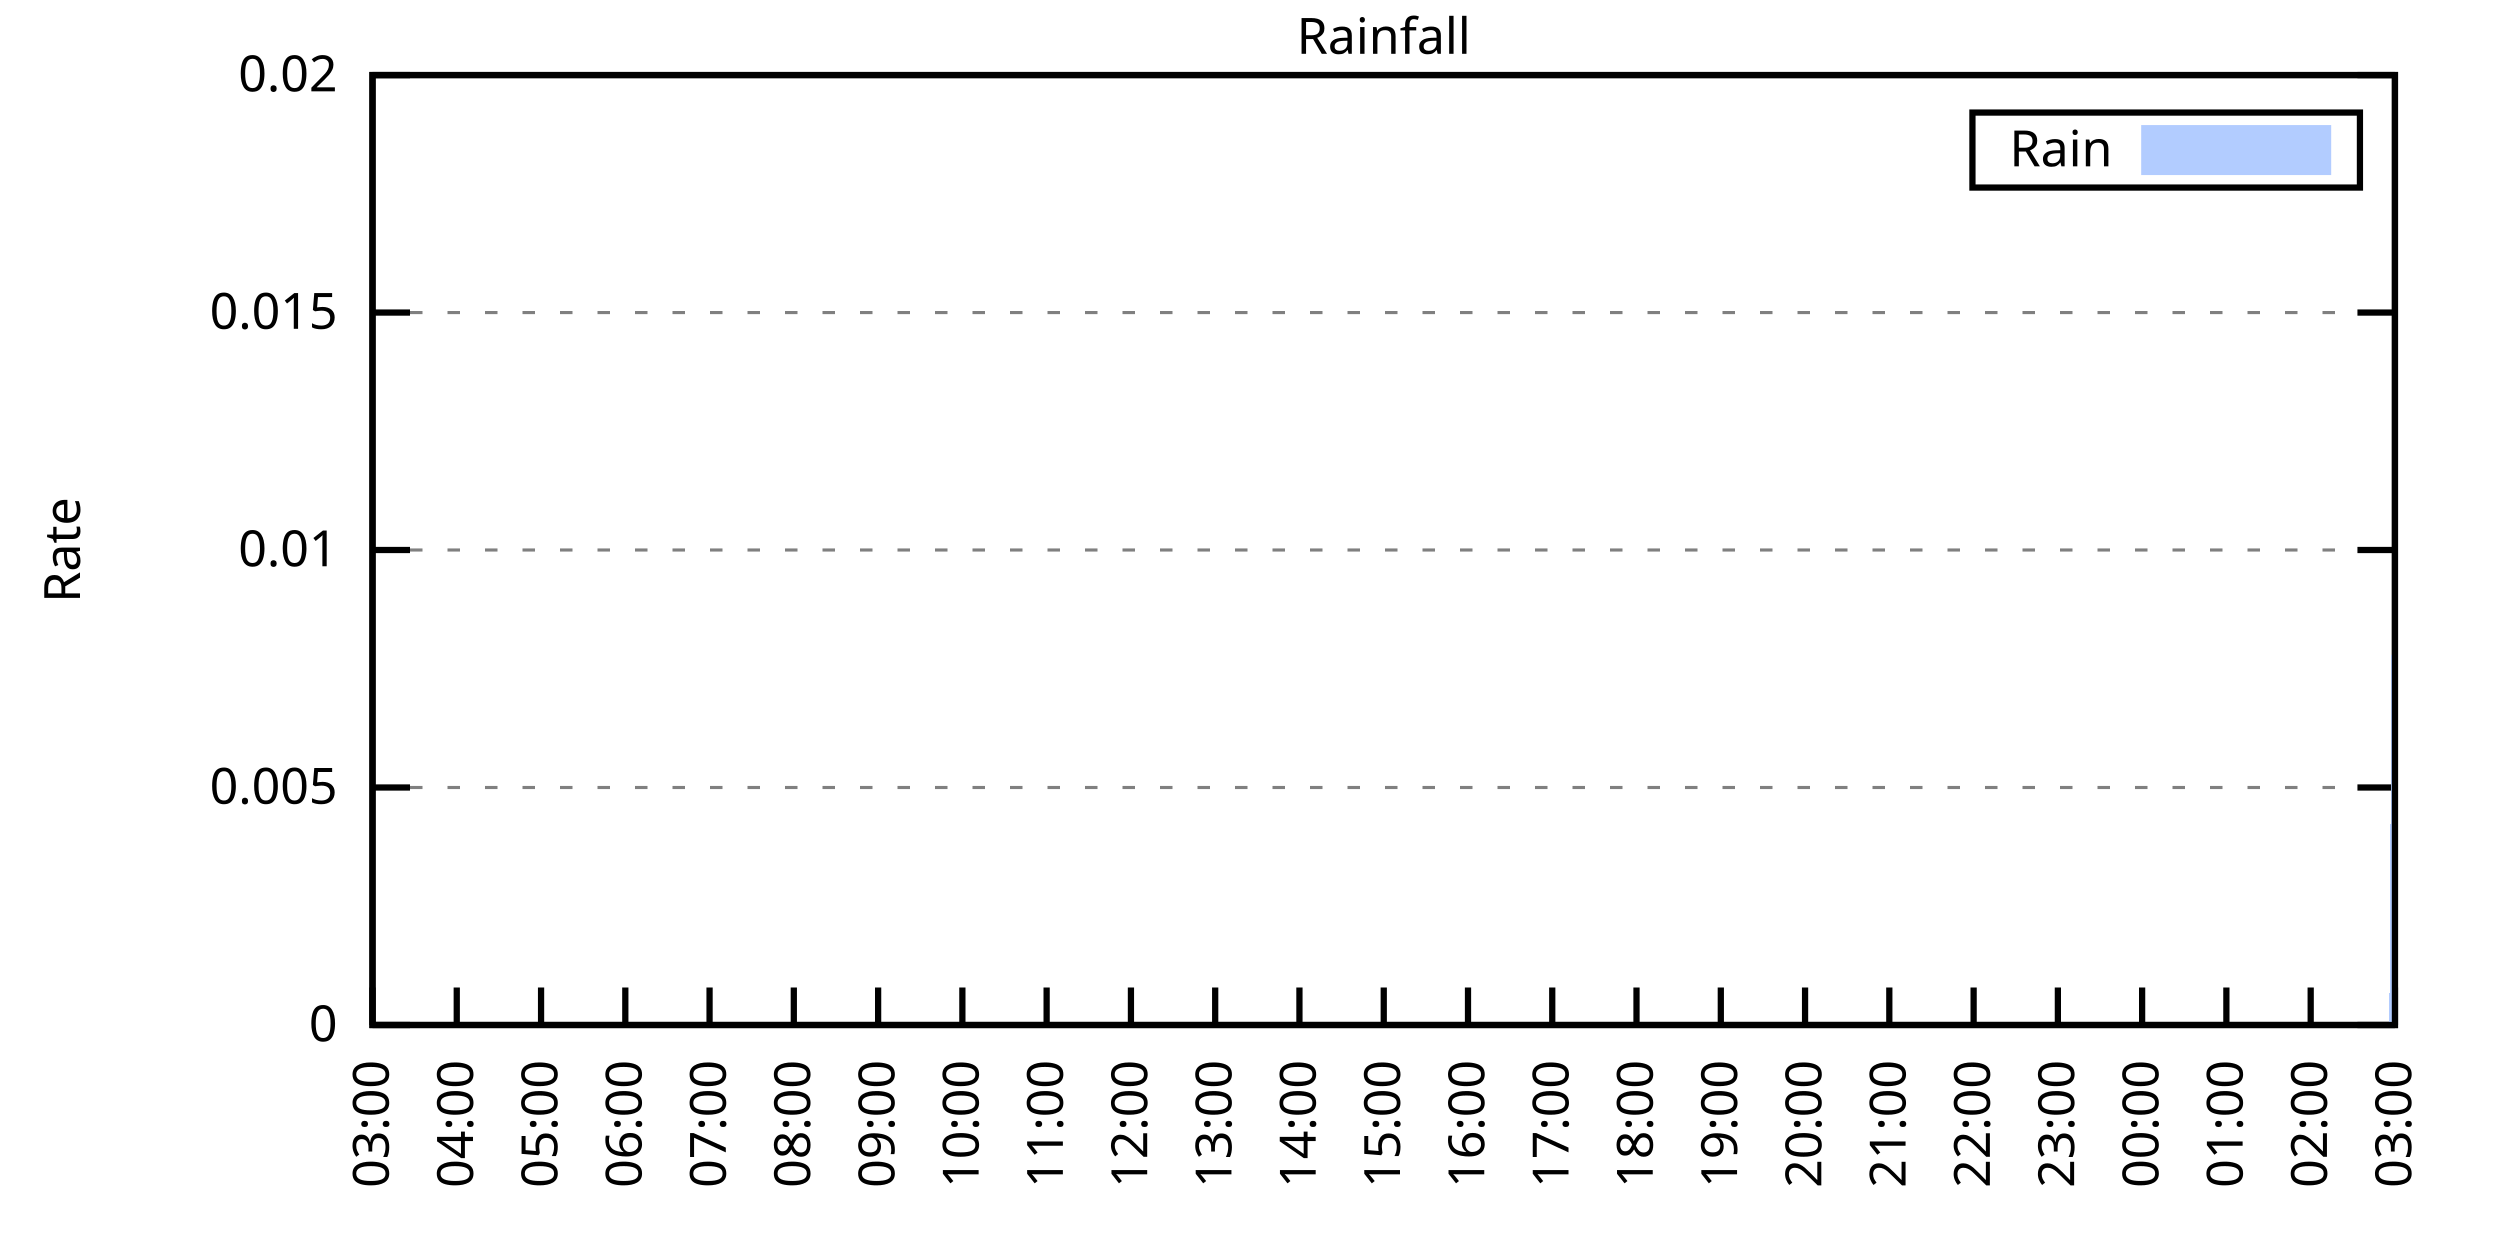
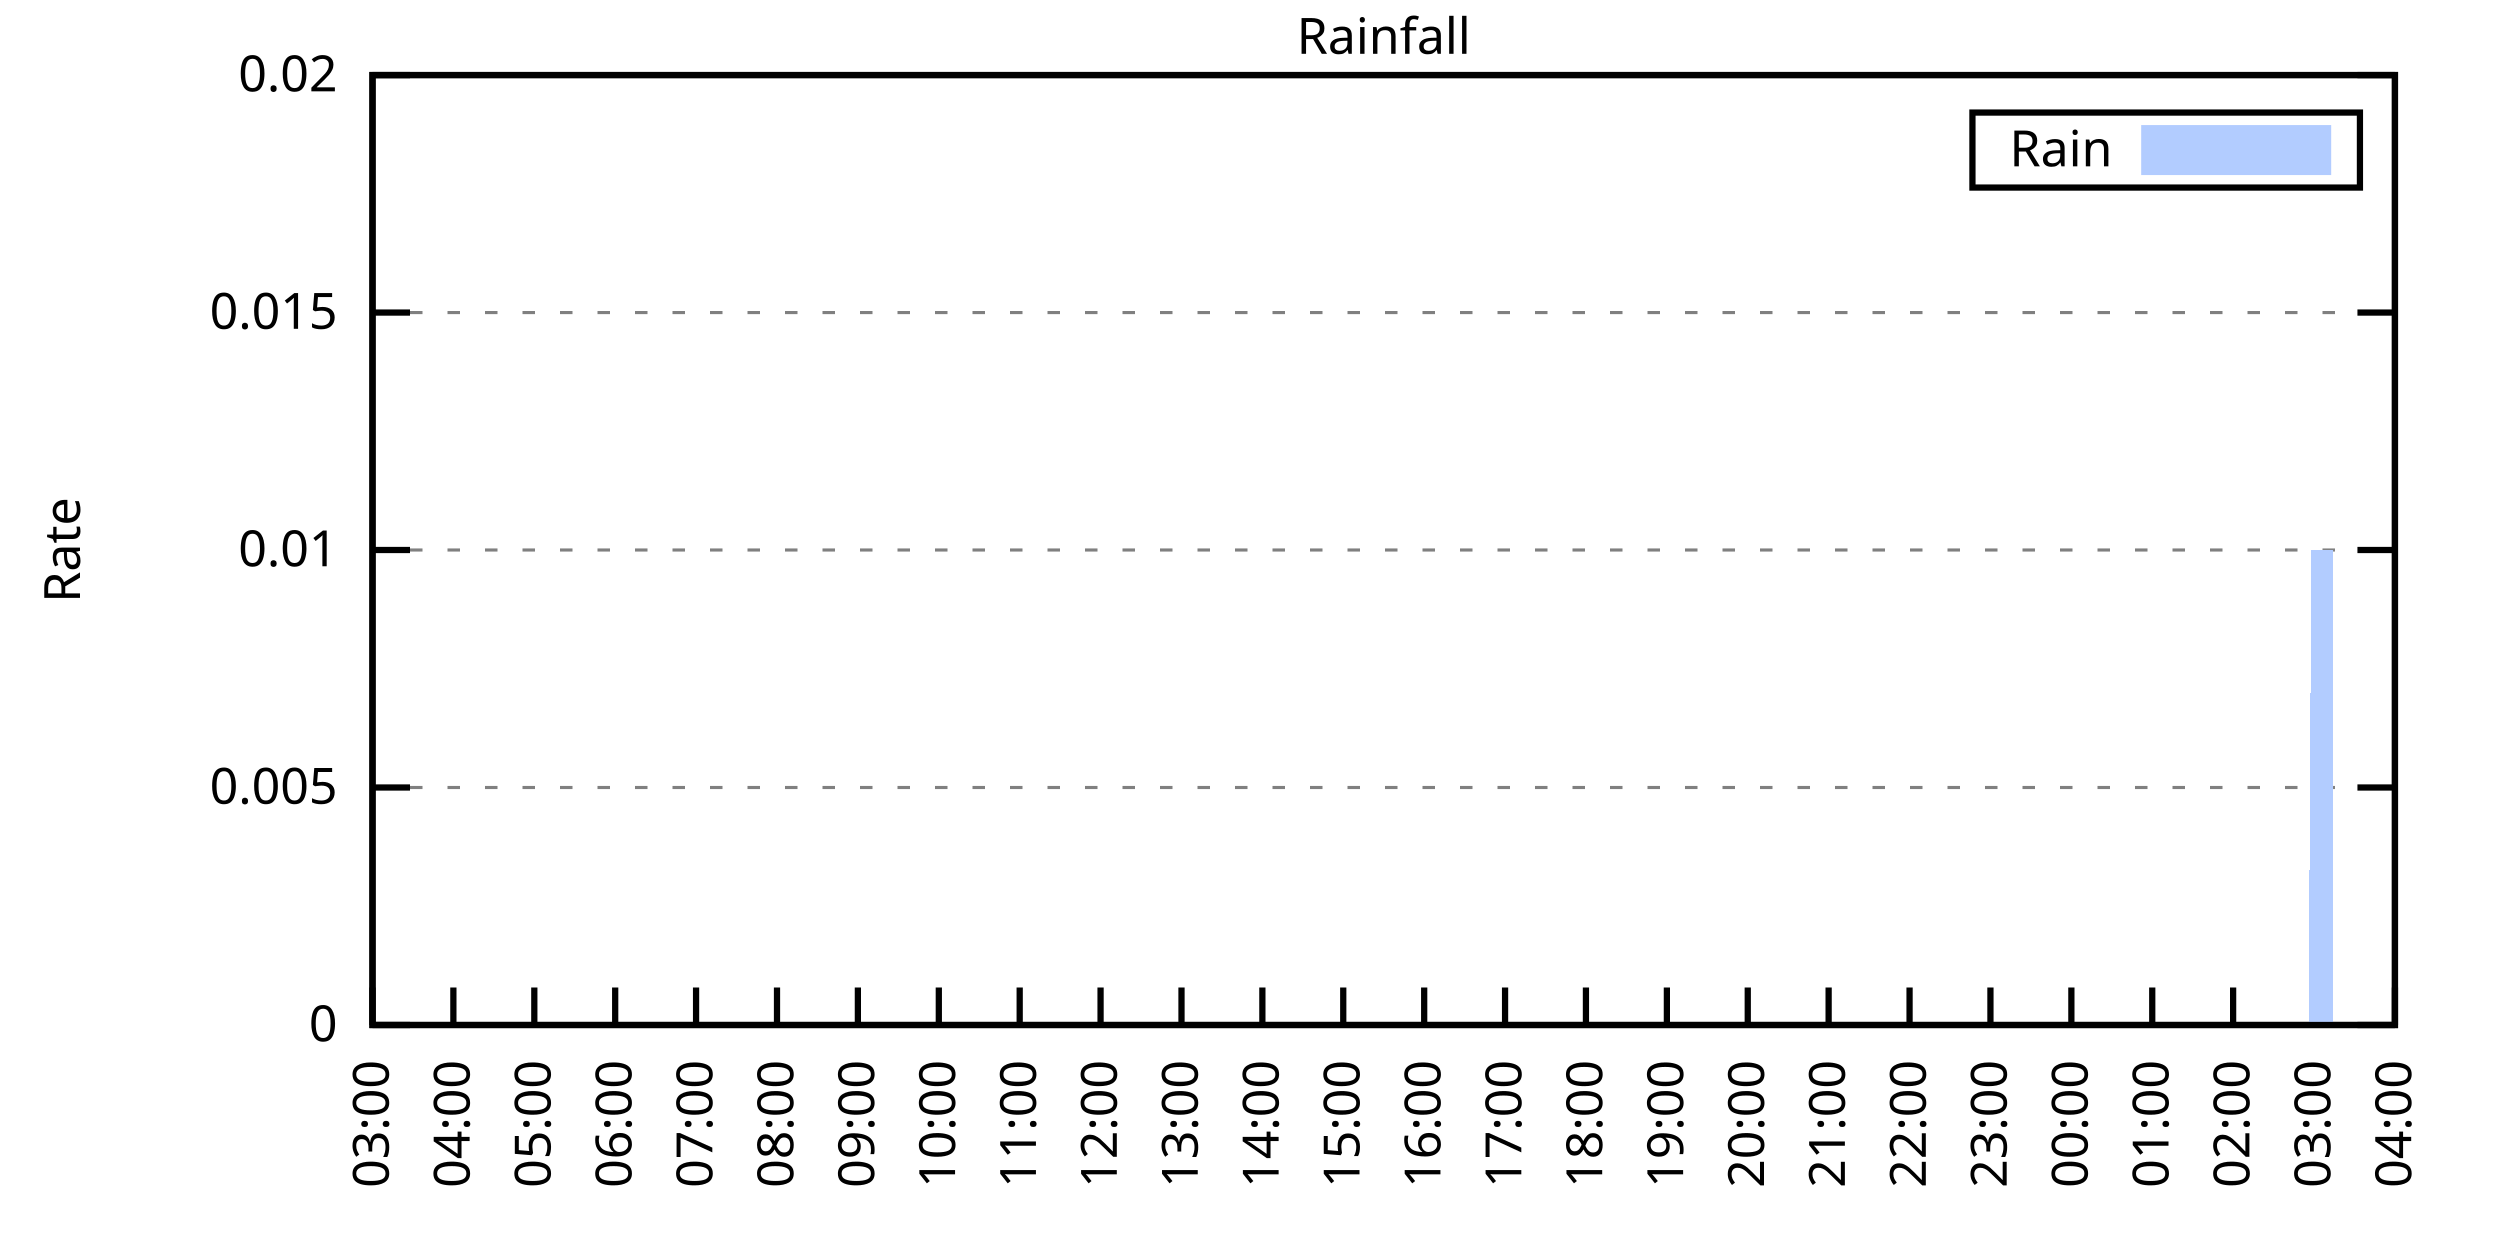
<svg xmlns="http://www.w3.org/2000/svg" xmlns:xlink="http://www.w3.org/1999/xlink" width="400" height="200" viewBox="0 0 400 200">
  <g id="gnuplot_canvas">
    <rect x="0" y="0" width="400" height="200" fill="none" />
    <defs>
      <circle id="gpDot" r="0.5" stroke-width="0.5" stroke="currentColor" />
      <path id="gpPt0" stroke-width="0.333" stroke="currentColor" d="M-1,0 h2 M0,-1 v2" />
      <path id="gpPt1" stroke-width="0.333" stroke="currentColor" d="M-1,-1 L1,1 M1,-1 L-1,1" />
      <path id="gpPt2" stroke-width="0.333" stroke="currentColor" d="M-1,0 L1,0 M0,-1 L0,1 M-1,-1 L1,1 M-1,1 L1,-1" />
      <rect id="gpPt3" stroke-width="0.333" stroke="currentColor" x="-1" y="-1" width="2" height="2" />
      <rect id="gpPt4" stroke-width="0.333" stroke="currentColor" fill="currentColor" x="-1" y="-1" width="2" height="2" />
      <circle id="gpPt5" stroke-width="0.333" stroke="currentColor" cx="0" cy="0" r="1" />
      <use xlink:href="#gpPt5" id="gpPt6" fill="currentColor" stroke="none" />
      <path id="gpPt7" stroke-width="0.333" stroke="currentColor" d="M0,-1.33 L-1.33,0.67 L1.33,0.67 z" />
      <use xlink:href="#gpPt7" id="gpPt8" fill="currentColor" stroke="none" />
      <use xlink:href="#gpPt7" id="gpPt9" stroke="currentColor" transform="rotate(180)" />
      <use xlink:href="#gpPt9" id="gpPt10" fill="currentColor" stroke="none" />
      <use xlink:href="#gpPt3" id="gpPt11" stroke="currentColor" transform="rotate(45)" />
      <use xlink:href="#gpPt11" id="gpPt12" fill="currentColor" stroke="none" />
      <path id="gpPt13" stroke-width="0.333" stroke="currentColor" d="M0,1.330 L1.265,0.411 L0.782,-1.067 L-0.782,-1.076 L-1.265,0.411 z" />
      <use xlink:href="#gpPt13" id="gpPt14" fill="currentColor" stroke="none" />
      <filter id="textbox" filterUnits="objectBoundingBox" x="0" y="0" height="1" width="1">
        <feFlood flood-color="white" flood-opacity="1" result="bgnd" />
        <feComposite in="SourceGraphic" in2="bgnd" operator="atop" />
      </filter>
      <filter id="greybox" filterUnits="objectBoundingBox" x="0" y="0" height="1" width="1">
        <feFlood flood-color="lightgrey" flood-opacity="1" result="grey" />
        <feComposite in="SourceGraphic" in2="grey" operator="atop" />
      </filter>
    </defs>
    <g fill="none" color="white" stroke="currentColor" stroke-width="1.00" stroke-linecap="butt" stroke-linejoin="miter">
</g>
    <g fill="none" color="black" stroke="currentColor" stroke-width="1.00" stroke-linecap="butt" stroke-linejoin="miter">
      <g stroke="none" shape-rendering="crispEdges">
        <polygon fill="rgb(255, 255, 255)" points="59.60,164.00 383.18,164.00 383.18,12.02 59.60,12.02 " />
      </g>
    </g>
    <g fill="none" color="black" stroke="currentColor" stroke-width="1.00" stroke-linecap="butt" stroke-linejoin="miter">
</g>
    <g fill="none" color="black" stroke="black" stroke-width="0.50" stroke-linecap="butt" stroke-linejoin="miter">
</g>
    <g fill="none" color="gray" stroke="currentColor" stroke-width="0.50" stroke-linecap="butt" stroke-linejoin="miter">
      <path stroke="gray" stroke-dasharray="2,4" class="gridline" d="M59.60,164.00 L383.19,164.00  " />
    </g>
    <g fill="none" color="gray" stroke="gray" stroke-width="1.00" stroke-linecap="butt" stroke-linejoin="miter">
</g>
    <g fill="none" color="black" stroke="currentColor" stroke-width="1.00" stroke-linecap="butt" stroke-linejoin="miter">
      <path stroke="black" d="M59.60,164.00 L65.60,164.00 M383.19,164.00 L377.19,164.00  " />
      <g transform="translate(54.00,166.60)" stroke="none" fill="black" font-family="Sans" font-size="8.00" text-anchor="end">
        <text>
          <tspan font-family="Sans"> 0</tspan>
        </text>
      </g>
    </g>
    <g fill="none" color="black" stroke="currentColor" stroke-width="1.00" stroke-linecap="butt" stroke-linejoin="miter">
</g>
    <g fill="none" color="black" stroke="black" stroke-width="0.50" stroke-linecap="butt" stroke-linejoin="miter">
</g>
    <g fill="none" color="gray" stroke="currentColor" stroke-width="0.50" stroke-linecap="butt" stroke-linejoin="miter">
      <path stroke="gray" stroke-dasharray="2,4" class="gridline" d="M59.60,126.00 L383.19,126.00  " />
    </g>
    <g fill="none" color="gray" stroke="gray" stroke-width="1.00" stroke-linecap="butt" stroke-linejoin="miter">
</g>
    <g fill="none" color="black" stroke="currentColor" stroke-width="1.00" stroke-linecap="butt" stroke-linejoin="miter">
      <path stroke="black" d="M59.60,126.00 L65.60,126.00 M383.19,126.00 L377.19,126.00  " />
      <g transform="translate(54.00,128.60)" stroke="none" fill="black" font-family="Sans" font-size="8.00" text-anchor="end">
        <text>
          <tspan font-family="Sans"> 0.005</tspan>
        </text>
      </g>
    </g>
    <g fill="none" color="black" stroke="currentColor" stroke-width="1.00" stroke-linecap="butt" stroke-linejoin="miter">
</g>
    <g fill="none" color="black" stroke="black" stroke-width="0.50" stroke-linecap="butt" stroke-linejoin="miter">
</g>
    <g fill="none" color="gray" stroke="currentColor" stroke-width="0.50" stroke-linecap="butt" stroke-linejoin="miter">
      <path stroke="gray" stroke-dasharray="2,4" class="gridline" d="M59.60,88.00 L383.19,88.00  " />
    </g>
    <g fill="none" color="gray" stroke="gray" stroke-width="1.00" stroke-linecap="butt" stroke-linejoin="miter">
</g>
    <g fill="none" color="black" stroke="currentColor" stroke-width="1.00" stroke-linecap="butt" stroke-linejoin="miter">
      <path stroke="black" d="M59.60,88.00 L65.60,88.00 M383.19,88.00 L377.19,88.00  " />
      <g transform="translate(54.00,90.60)" stroke="none" fill="black" font-family="Sans" font-size="8.00" text-anchor="end">
        <text>
          <tspan font-family="Sans"> 0.01</tspan>
        </text>
      </g>
    </g>
    <g fill="none" color="black" stroke="currentColor" stroke-width="1.00" stroke-linecap="butt" stroke-linejoin="miter">
</g>
    <g fill="none" color="black" stroke="black" stroke-width="0.50" stroke-linecap="butt" stroke-linejoin="miter">
</g>
    <g fill="none" color="gray" stroke="currentColor" stroke-width="0.50" stroke-linecap="butt" stroke-linejoin="miter">
      <path stroke="gray" stroke-dasharray="2,4" class="gridline" d="M59.60,50.01 L383.19,50.01  " />
    </g>
    <g fill="none" color="gray" stroke="gray" stroke-width="1.00" stroke-linecap="butt" stroke-linejoin="miter">
</g>
    <g fill="none" color="black" stroke="currentColor" stroke-width="1.00" stroke-linecap="butt" stroke-linejoin="miter">
      <path stroke="black" d="M59.60,50.01 L65.60,50.01 M383.19,50.01 L377.19,50.01  " />
      <g transform="translate(54.00,52.61)" stroke="none" fill="black" font-family="Sans" font-size="8.00" text-anchor="end">
        <text>
          <tspan font-family="Sans"> 0.015</tspan>
        </text>
      </g>
    </g>
    <g fill="none" color="black" stroke="currentColor" stroke-width="1.00" stroke-linecap="butt" stroke-linejoin="miter">
</g>
    <g fill="none" color="black" stroke="black" stroke-width="0.50" stroke-linecap="butt" stroke-linejoin="miter">
</g>
    <g fill="none" color="gray" stroke="currentColor" stroke-width="0.50" stroke-linecap="butt" stroke-linejoin="miter">
      <path stroke="gray" stroke-dasharray="2,4" class="gridline" d="M59.60,12.01 L383.19,12.01  " />
    </g>
    <g fill="none" color="gray" stroke="gray" stroke-width="1.00" stroke-linecap="butt" stroke-linejoin="miter">
</g>
    <g fill="none" color="black" stroke="currentColor" stroke-width="1.00" stroke-linecap="butt" stroke-linejoin="miter">
      <path stroke="black" d="M59.60,12.01 L65.60,12.01 M383.19,12.01 L377.19,12.01  " />
      <g transform="translate(54.00,14.61)" stroke="none" fill="black" font-family="Sans" font-size="8.00" text-anchor="end">
        <text>
          <tspan font-family="Sans"> 0.02</tspan>
        </text>
      </g>
    </g>
    <g fill="none" color="black" stroke="currentColor" stroke-width="1.00" stroke-linecap="butt" stroke-linejoin="miter">
      <path stroke="black" d="M59.60,164.00 L59.60,158.00  " />
      <g transform="translate(62.20,169.60) rotate(270.00)" stroke="none" fill="black" font-family="Sans" font-size="8.00" text-anchor="end">
        <text>
          <tspan font-family="Sans">03:00</tspan>
        </text>
      </g>
    </g>
    <g fill="none" color="black" stroke="currentColor" stroke-width="1.00" stroke-linecap="butt" stroke-linejoin="miter">
-       <path stroke="black" d="M73.08,164.00 L73.08,158.00  " />
-       <g transform="translate(75.68,169.60) rotate(270.00)" stroke="none" fill="black" font-family="Sans" font-size="8.00" text-anchor="end">
+       <path stroke="black" d="M72.54,164.00 L72.54,158.00  " />
+       <g transform="translate(75.14,169.60) rotate(270.00)" stroke="none" fill="black" font-family="Sans" font-size="8.00" text-anchor="end">
        <text>
          <tspan font-family="Sans">04:00</tspan>
        </text>
      </g>
    </g>
    <g fill="none" color="black" stroke="currentColor" stroke-width="1.00" stroke-linecap="butt" stroke-linejoin="miter">
-       <path stroke="black" d="M86.57,164.00 L86.57,158.00  " />
-       <g transform="translate(89.17,169.60) rotate(270.00)" stroke="none" fill="black" font-family="Sans" font-size="8.00" text-anchor="end">
+       <path stroke="black" d="M85.49,164.00 L85.49,158.00  " />
+       <g transform="translate(88.09,169.60) rotate(270.00)" stroke="none" fill="black" font-family="Sans" font-size="8.00" text-anchor="end">
        <text>
          <tspan font-family="Sans">05:00</tspan>
        </text>
      </g>
    </g>
    <g fill="none" color="black" stroke="currentColor" stroke-width="1.00" stroke-linecap="butt" stroke-linejoin="miter">
-       <path stroke="black" d="M100.05,164.00 L100.05,158.00  " />
-       <g transform="translate(102.65,169.60) rotate(270.00)" stroke="none" fill="black" font-family="Sans" font-size="8.00" text-anchor="end">
+       <path stroke="black" d="M98.43,164.00 L98.43,158.00  " />
+       <g transform="translate(101.03,169.60) rotate(270.00)" stroke="none" fill="black" font-family="Sans" font-size="8.00" text-anchor="end">
        <text>
          <tspan font-family="Sans">06:00</tspan>
        </text>
      </g>
    </g>
    <g fill="none" color="black" stroke="currentColor" stroke-width="1.00" stroke-linecap="butt" stroke-linejoin="miter">
-       <path stroke="black" d="M113.53,164.00 L113.53,158.00  " />
-       <g transform="translate(116.13,169.60) rotate(270.00)" stroke="none" fill="black" font-family="Sans" font-size="8.00" text-anchor="end">
+       <path stroke="black" d="M111.37,164.00 L111.37,158.00  " />
+       <g transform="translate(113.97,169.60) rotate(270.00)" stroke="none" fill="black" font-family="Sans" font-size="8.00" text-anchor="end">
        <text>
          <tspan font-family="Sans">07:00</tspan>
        </text>
      </g>
    </g>
    <g fill="none" color="black" stroke="currentColor" stroke-width="1.00" stroke-linecap="butt" stroke-linejoin="miter">
-       <path stroke="black" d="M127.01,164.00 L127.01,158.00  " />
-       <g transform="translate(129.61,169.60) rotate(270.00)" stroke="none" fill="black" font-family="Sans" font-size="8.00" text-anchor="end">
+       <path stroke="black" d="M124.32,164.00 L124.32,158.00  " />
+       <g transform="translate(126.92,169.60) rotate(270.00)" stroke="none" fill="black" font-family="Sans" font-size="8.00" text-anchor="end">
        <text>
          <tspan font-family="Sans">08:00</tspan>
        </text>
      </g>
    </g>
    <g fill="none" color="black" stroke="currentColor" stroke-width="1.00" stroke-linecap="butt" stroke-linejoin="miter">
-       <path stroke="black" d="M140.50,164.00 L140.50,158.00  " />
-       <g transform="translate(143.10,169.60) rotate(270.00)" stroke="none" fill="black" font-family="Sans" font-size="8.00" text-anchor="end">
+       <path stroke="black" d="M137.26,164.00 L137.26,158.00  " />
+       <g transform="translate(139.86,169.60) rotate(270.00)" stroke="none" fill="black" font-family="Sans" font-size="8.00" text-anchor="end">
        <text>
          <tspan font-family="Sans">09:00</tspan>
        </text>
      </g>
    </g>
    <g fill="none" color="black" stroke="currentColor" stroke-width="1.00" stroke-linecap="butt" stroke-linejoin="miter">
-       <path stroke="black" d="M153.98,164.00 L153.98,158.00  " />
-       <g transform="translate(156.58,169.60) rotate(270.00)" stroke="none" fill="black" font-family="Sans" font-size="8.00" text-anchor="end">
+       <path stroke="black" d="M150.21,164.00 L150.21,158.00  " />
+       <g transform="translate(152.81,169.60) rotate(270.00)" stroke="none" fill="black" font-family="Sans" font-size="8.00" text-anchor="end">
        <text>
          <tspan font-family="Sans">10:00</tspan>
        </text>
      </g>
    </g>
    <g fill="none" color="black" stroke="currentColor" stroke-width="1.00" stroke-linecap="butt" stroke-linejoin="miter">
-       <path stroke="black" d="M167.46,164.00 L167.46,158.00  " />
-       <g transform="translate(170.06,169.60) rotate(270.00)" stroke="none" fill="black" font-family="Sans" font-size="8.00" text-anchor="end">
+       <path stroke="black" d="M163.15,164.00 L163.15,158.00  " />
+       <g transform="translate(165.75,169.60) rotate(270.00)" stroke="none" fill="black" font-family="Sans" font-size="8.00" text-anchor="end">
        <text>
          <tspan font-family="Sans">11:00</tspan>
        </text>
      </g>
    </g>
    <g fill="none" color="black" stroke="currentColor" stroke-width="1.00" stroke-linecap="butt" stroke-linejoin="miter">
-       <path stroke="black" d="M180.95,164.00 L180.95,158.00  " />
-       <g transform="translate(183.55,169.60) rotate(270.00)" stroke="none" fill="black" font-family="Sans" font-size="8.00" text-anchor="end">
+       <path stroke="black" d="M176.09,164.00 L176.09,158.00  " />
+       <g transform="translate(178.69,169.60) rotate(270.00)" stroke="none" fill="black" font-family="Sans" font-size="8.00" text-anchor="end">
        <text>
          <tspan font-family="Sans">12:00</tspan>
        </text>
      </g>
    </g>
    <g fill="none" color="black" stroke="currentColor" stroke-width="1.00" stroke-linecap="butt" stroke-linejoin="miter">
-       <path stroke="black" d="M194.43,164.00 L194.43,158.00  " />
-       <g transform="translate(197.03,169.60) rotate(270.00)" stroke="none" fill="black" font-family="Sans" font-size="8.00" text-anchor="end">
+       <path stroke="black" d="M189.04,164.00 L189.04,158.00  " />
+       <g transform="translate(191.64,169.60) rotate(270.00)" stroke="none" fill="black" font-family="Sans" font-size="8.00" text-anchor="end">
        <text>
          <tspan font-family="Sans">13:00</tspan>
        </text>
      </g>
    </g>
    <g fill="none" color="black" stroke="currentColor" stroke-width="1.00" stroke-linecap="butt" stroke-linejoin="miter">
-       <path stroke="black" d="M207.91,164.00 L207.91,158.00  " />
-       <g transform="translate(210.51,169.60) rotate(270.00)" stroke="none" fill="black" font-family="Sans" font-size="8.00" text-anchor="end">
+       <path stroke="black" d="M201.98,164.00 L201.98,158.00  " />
+       <g transform="translate(204.58,169.60) rotate(270.00)" stroke="none" fill="black" font-family="Sans" font-size="8.00" text-anchor="end">
        <text>
          <tspan font-family="Sans">14:00</tspan>
        </text>
      </g>
    </g>
    <g fill="none" color="black" stroke="currentColor" stroke-width="1.00" stroke-linecap="butt" stroke-linejoin="miter">
-       <path stroke="black" d="M221.40,164.00 L221.40,158.00  " />
-       <g transform="translate(224.00,169.60) rotate(270.00)" stroke="none" fill="black" font-family="Sans" font-size="8.00" text-anchor="end">
+       <path stroke="black" d="M214.92,164.00 L214.92,158.00  " />
+       <g transform="translate(217.52,169.60) rotate(270.00)" stroke="none" fill="black" font-family="Sans" font-size="8.00" text-anchor="end">
        <text>
          <tspan font-family="Sans">15:00</tspan>
        </text>
      </g>
    </g>
    <g fill="none" color="black" stroke="currentColor" stroke-width="1.00" stroke-linecap="butt" stroke-linejoin="miter">
-       <path stroke="black" d="M234.88,164.00 L234.88,158.00  " />
-       <g transform="translate(237.48,169.60) rotate(270.00)" stroke="none" fill="black" font-family="Sans" font-size="8.00" text-anchor="end">
+       <path stroke="black" d="M227.87,164.00 L227.87,158.00  " />
+       <g transform="translate(230.47,169.60) rotate(270.00)" stroke="none" fill="black" font-family="Sans" font-size="8.00" text-anchor="end">
        <text>
          <tspan font-family="Sans">16:00</tspan>
        </text>
      </g>
    </g>
    <g fill="none" color="black" stroke="currentColor" stroke-width="1.00" stroke-linecap="butt" stroke-linejoin="miter">
-       <path stroke="black" d="M248.36,164.00 L248.36,158.00  " />
-       <g transform="translate(250.96,169.60) rotate(270.00)" stroke="none" fill="black" font-family="Sans" font-size="8.00" text-anchor="end">
+       <path stroke="black" d="M240.81,164.00 L240.81,158.00  " />
+       <g transform="translate(243.41,169.60) rotate(270.00)" stroke="none" fill="black" font-family="Sans" font-size="8.00" text-anchor="end">
        <text>
          <tspan font-family="Sans">17:00</tspan>
        </text>
      </g>
    </g>
    <g fill="none" color="black" stroke="currentColor" stroke-width="1.00" stroke-linecap="butt" stroke-linejoin="miter">
-       <path stroke="black" d="M261.84,164.00 L261.84,158.00  " />
-       <g transform="translate(264.44,169.60) rotate(270.00)" stroke="none" fill="black" font-family="Sans" font-size="8.00" text-anchor="end">
+       <path stroke="black" d="M253.75,164.00 L253.75,158.00  " />
+       <g transform="translate(256.35,169.60) rotate(270.00)" stroke="none" fill="black" font-family="Sans" font-size="8.00" text-anchor="end">
        <text>
          <tspan font-family="Sans">18:00</tspan>
        </text>
      </g>
    </g>
    <g fill="none" color="black" stroke="currentColor" stroke-width="1.00" stroke-linecap="butt" stroke-linejoin="miter">
-       <path stroke="black" d="M275.33,164.00 L275.33,158.00  " />
-       <g transform="translate(277.93,169.60) rotate(270.00)" stroke="none" fill="black" font-family="Sans" font-size="8.00" text-anchor="end">
+       <path stroke="black" d="M266.70,164.00 L266.70,158.00  " />
+       <g transform="translate(269.30,169.60) rotate(270.00)" stroke="none" fill="black" font-family="Sans" font-size="8.00" text-anchor="end">
        <text>
          <tspan font-family="Sans">19:00</tspan>
        </text>
      </g>
    </g>
    <g fill="none" color="black" stroke="currentColor" stroke-width="1.00" stroke-linecap="butt" stroke-linejoin="miter">
-       <path stroke="black" d="M288.81,164.00 L288.81,158.00  " />
-       <g transform="translate(291.41,169.60) rotate(270.00)" stroke="none" fill="black" font-family="Sans" font-size="8.00" text-anchor="end">
+       <path stroke="black" d="M279.64,164.00 L279.64,158.00  " />
+       <g transform="translate(282.24,169.60) rotate(270.00)" stroke="none" fill="black" font-family="Sans" font-size="8.00" text-anchor="end">
        <text>
          <tspan font-family="Sans">20:00</tspan>
        </text>
      </g>
    </g>
    <g fill="none" color="black" stroke="currentColor" stroke-width="1.00" stroke-linecap="butt" stroke-linejoin="miter">
-       <path stroke="black" d="M302.29,164.00 L302.29,158.00  " />
-       <g transform="translate(304.89,169.60) rotate(270.00)" stroke="none" fill="black" font-family="Sans" font-size="8.00" text-anchor="end">
+       <path stroke="black" d="M292.58,164.00 L292.58,158.00  " />
+       <g transform="translate(295.18,169.60) rotate(270.00)" stroke="none" fill="black" font-family="Sans" font-size="8.00" text-anchor="end">
        <text>
          <tspan font-family="Sans">21:00</tspan>
        </text>
      </g>
    </g>
    <g fill="none" color="black" stroke="currentColor" stroke-width="1.00" stroke-linecap="butt" stroke-linejoin="miter">
-       <path stroke="black" d="M315.78,164.00 L315.78,158.00  " />
-       <g transform="translate(318.38,169.60) rotate(270.00)" stroke="none" fill="black" font-family="Sans" font-size="8.00" text-anchor="end">
+       <path stroke="black" d="M305.53,164.00 L305.53,158.00  " />
+       <g transform="translate(308.13,169.60) rotate(270.00)" stroke="none" fill="black" font-family="Sans" font-size="8.00" text-anchor="end">
        <text>
          <tspan font-family="Sans">22:00</tspan>
        </text>
      </g>
    </g>
    <g fill="none" color="black" stroke="currentColor" stroke-width="1.00" stroke-linecap="butt" stroke-linejoin="miter">
-       <path stroke="black" d="M329.26,164.00 L329.26,158.00  " />
-       <g transform="translate(331.86,169.60) rotate(270.00)" stroke="none" fill="black" font-family="Sans" font-size="8.00" text-anchor="end">
+       <path stroke="black" d="M318.47,164.00 L318.47,158.00  " />
+       <g transform="translate(321.07,169.60) rotate(270.00)" stroke="none" fill="black" font-family="Sans" font-size="8.00" text-anchor="end">
        <text>
          <tspan font-family="Sans">23:00</tspan>
        </text>
      </g>
    </g>
    <g fill="none" color="black" stroke="currentColor" stroke-width="1.00" stroke-linecap="butt" stroke-linejoin="miter">
-       <path stroke="black" d="M342.74,164.00 L342.74,158.00  " />
-       <g transform="translate(345.34,169.60) rotate(270.00)" stroke="none" fill="black" font-family="Sans" font-size="8.00" text-anchor="end">
+       <path stroke="black" d="M331.42,164.00 L331.42,158.00  " />
+       <g transform="translate(334.02,169.60) rotate(270.00)" stroke="none" fill="black" font-family="Sans" font-size="8.00" text-anchor="end">
        <text>
          <tspan font-family="Sans">00:00</tspan>
        </text>
      </g>
    </g>
    <g fill="none" color="black" stroke="currentColor" stroke-width="1.00" stroke-linecap="butt" stroke-linejoin="miter">
-       <path stroke="black" d="M356.22,164.00 L356.22,158.00  " />
-       <g transform="translate(358.82,169.60) rotate(270.00)" stroke="none" fill="black" font-family="Sans" font-size="8.00" text-anchor="end">
+       <path stroke="black" d="M344.36,164.00 L344.36,158.00  " />
+       <g transform="translate(346.96,169.60) rotate(270.00)" stroke="none" fill="black" font-family="Sans" font-size="8.00" text-anchor="end">
        <text>
          <tspan font-family="Sans">01:00</tspan>
        </text>
      </g>
    </g>
    <g fill="none" color="black" stroke="currentColor" stroke-width="1.00" stroke-linecap="butt" stroke-linejoin="miter">
-       <path stroke="black" d="M369.71,164.00 L369.71,158.00  " />
-       <g transform="translate(372.31,169.60) rotate(270.00)" stroke="none" fill="black" font-family="Sans" font-size="8.00" text-anchor="end">
+       <path stroke="black" d="M357.30,164.00 L357.30,158.00  " />
+       <g transform="translate(359.90,169.60) rotate(270.00)" stroke="none" fill="black" font-family="Sans" font-size="8.00" text-anchor="end">
        <text>
          <tspan font-family="Sans">02:00</tspan>
+         </text>
+       </g>
+     </g>
+     <g fill="none" color="black" stroke="currentColor" stroke-width="1.00" stroke-linecap="butt" stroke-linejoin="miter">
+       <path stroke="black" d="M370.25,164.00 L370.25,158.00  " />
+       <g transform="translate(372.85,169.60) rotate(270.00)" stroke="none" fill="black" font-family="Sans" font-size="8.00" text-anchor="end">
+         <text>
+           <tspan font-family="Sans">03:00</tspan>
        </text>
      </g>
    </g>
    <g fill="none" color="black" stroke="currentColor" stroke-width="1.00" stroke-linecap="butt" stroke-linejoin="miter">
      <path stroke="black" d="M383.19,164.00 L383.19,158.00  " />
      <g transform="translate(385.79,169.60) rotate(270.00)" stroke="none" fill="black" font-family="Sans" font-size="8.00" text-anchor="end">
        <text>
-           <tspan font-family="Sans">03:00</tspan>
+           <tspan font-family="Sans">04:00</tspan>
        </text>
      </g>
    </g>
    <g fill="none" color="black" stroke="currentColor" stroke-width="1.00" stroke-linecap="butt" stroke-linejoin="miter">
</g>
    <g fill="none" color="black" stroke="currentColor" stroke-width="1.00" stroke-linecap="butt" stroke-linejoin="miter">
      <path stroke="black" d="M59.60,12.01 L59.60,164.00 L383.19,164.00 L383.19,12.01 L59.60,12.01 Z  " />
    </g>
    <g fill="none" color="black" stroke="currentColor" stroke-width="1.00" stroke-linecap="butt" stroke-linejoin="miter">
</g>
    <g fill="none" color="black" stroke="currentColor" stroke-width="1.00" stroke-linecap="butt" stroke-linejoin="miter">
      <path stroke="black" d="M315.59,30.01 L315.59,18.01 L377.59,18.01 L377.59,30.01 L315.59,30.01 Z  " />
    </g>
    <g id="Rainfall_plot_1">
      <g fill="none" color="white" stroke="black" stroke-width="2.00" stroke-linecap="butt" stroke-linejoin="miter">
</g>
      <g fill="none" color="black" stroke="currentColor" stroke-width="2.00" stroke-linecap="butt" stroke-linejoin="miter">
        <g transform="translate(337.99,26.61)" stroke="none" fill="black" font-family="Sans" font-size="8.00" text-anchor="end">
          <text>
            <tspan font-family="Sans">Rain</tspan>
          </text>
        </g>
      </g>
      <g fill="none" color="black" stroke="currentColor" stroke-width="2.00" stroke-linecap="butt" stroke-linejoin="miter">
        <g stroke="none" shape-rendering="crispEdges">
          <polygon fill="rgb(178, 204, 255)" points="343.59,27.01 371.99,27.01 371.99,21.01 343.59,21.01 " />
        </g>
        <path stroke="rgb(178, 204, 255)" d="M343.59,27.01 L371.99,27.01 L371.99,21.01 L343.59,21.01 L343.59,27.01 Z  " />
      </g>
      <g fill="none" color="black" stroke="currentColor" stroke-width="2.00" stroke-linecap="butt" stroke-linejoin="miter">
        <g stroke="none" shape-rendering="crispEdges">
-           <polygon fill="rgb(178, 204, 255)" points="60.05,164.00 60.50,164.00 60.95,164.00 61.40,164.00 61.85,164.00 62.30,164.00 62.75,164.00 63.20,164.00 63.64,164.00 64.09,164.00 64.54,164.00 64.99,164.00 65.44,164.00 65.89,164.00 66.34,164.00 66.79,164.00 67.24,164.00 67.69,164.00 68.14,164.00 68.59,164.00 69.04,164.00 69.49,164.00 69.94,164.00 70.39,164.00 70.84,164.00 71.29,164.00 71.73,164.00 72.18,164.00 72.63,164.00 73.08,164.00 73.53,164.00 73.98,164.00 74.43,164.00 74.88,164.00 75.33,164.00 75.78,164.00 76.23,164.00 76.68,164.00 77.13,164.00 77.58,164.00 78.03,164.00 78.48,164.00 78.93,164.00 79.37,164.00 79.82,164.00 80.27,164.00 80.72,164.00 81.17,164.00 81.62,164.00 82.07,164.00 82.52,164.00 82.97,164.00 83.42,164.00 83.87,164.00 84.32,164.00 84.77,164.00 85.22,164.00 85.67,164.00 86.12,164.00 86.57,164.00 87.02,164.00 87.46,164.00 87.91,164.00 88.36,164.00 88.81,164.00 89.26,164.00 89.71,164.00 90.16,164.00 90.61,164.00 91.06,164.00 91.51,164.00 91.96,164.00 92.41,164.00 92.86,164.00 93.31,164.00 93.76,164.00 94.21,164.00 94.66,164.00 95.11,164.00 95.55,164.00 96.00,164.00 96.45,164.00 96.90,164.00 97.35,164.00 97.80,164.00 98.25,164.00 98.70,164.00 99.15,164.00 99.60,164.00 100.05,164.00 100.50,164.00 100.95,164.00 101.40,164.00 101.85,164.00 102.30,164.00 102.75,164.00 103.19,164.00 103.64,164.00 104.09,164.00 104.54,164.00 104.99,164.00 105.44,164.00 105.89,164.00 106.34,164.00 106.79,164.00 107.24,164.00 107.69,164.00 108.14,164.00 108.59,164.00 109.04,164.00 109.49,164.00 109.94,164.00 110.39,164.00 110.84,164.00 111.28,164.00 111.73,164.00 112.18,164.00 112.63,164.00 113.08,164.00 113.53,164.00 113.98,164.00 114.43,164.00 114.88,164.00 115.33,164.00 115.78,164.00 116.23,164.00 116.68,164.00 117.13,164.00 117.58,164.00 118.03,164.00 118.48,164.00 118.92,164.00 119.37,164.00 119.82,164.00 120.27,164.00 120.72,164.00 121.17,164.00 121.62,164.00 122.07,164.00 122.52,164.00 122.97,164.00 123.42,164.00 123.87,164.00 124.32,164.00 124.77,164.00 125.22,164.00 125.67,164.00 126.12,164.00 126.57,164.00 127.01,164.00 127.46,164.00 127.91,164.00 128.36,164.00 128.81,164.00 129.26,164.00 129.71,164.00 130.16,164.00 130.61,164.00 131.06,164.00 131.51,164.00 131.96,164.00 132.41,164.00 132.86,164.00 133.31,164.00 133.76,164.00 134.21,164.00 134.65,164.00 135.10,164.00 135.55,164.00 136.00,164.00 136.45,164.00 136.90,164.00 137.35,164.00 137.80,164.00 138.25,164.00 138.70,164.00 139.15,164.00 139.60,164.00 140.05,164.00 140.50,164.00 140.95,164.00 141.40,164.00 141.85,164.00 142.30,164.00 142.74,164.00 143.19,164.00 143.64,164.00 144.09,164.00 144.54,164.00 144.99,164.00 145.44,164.00 145.89,164.00 146.34,164.00 146.79,164.00 147.24,164.00 147.69,164.00 148.14,164.00 148.59,164.00 149.04,164.00 149.49,164.00 149.94,164.00 150.38,164.00 150.83,164.00 151.28,164.00 151.73,164.00 152.18,164.00 152.63,164.00 153.08,164.00 153.53,164.00 153.98,164.00 154.43,164.00 154.88,164.00 155.33,164.00 155.78,164.00 156.23,164.00 156.68,164.00 157.13,164.00 157.58,164.00 158.03,164.00 158.47,164.00 158.92,164.00 159.37,164.00 159.82,164.00 160.27,164.00 160.72,164.00 161.17,164.00 161.62,164.00 162.07,164.00 162.52,164.00 162.97,164.00 163.42,164.00 163.87,164.00 164.32,164.00 164.77,164.00 165.22,164.00 165.67,164.00 166.12,164.00 166.56,164.00 167.01,164.00 167.46,164.00 167.91,164.00 168.36,164.00 168.81,164.00 169.26,164.00 169.71,164.00 170.16,164.00 170.61,164.00 171.06,164.00 171.51,164.00 171.96,164.00 172.41,164.00 172.86,164.00 173.31,164.00 173.76,164.00 174.20,164.00 174.65,164.00 175.10,164.00 175.55,164.00 176.00,164.00 176.45,164.00 176.90,164.00 177.35,164.00 177.80,164.00 178.25,164.00 178.70,164.00 179.15,164.00 179.60,164.00 180.05,164.00 180.50,164.00 180.95,164.00 181.40,164.00 181.85,164.00 182.29,164.00 182.74,164.00 183.19,164.00 183.64,164.00 184.09,164.00 184.54,164.00 184.99,164.00 185.44,164.00 185.89,164.00 186.34,164.00 186.79,164.00 187.24,164.00 187.69,164.00 188.14,164.00 188.59,164.00 189.04,164.00 189.49,164.00 189.93,164.00 190.38,164.00 190.83,164.00 191.28,164.00 191.73,164.00 192.18,164.00 192.63,164.00 193.08,164.00 193.53,164.00 193.98,164.00 194.43,164.00 194.88,164.00 195.33,164.00 195.78,164.00 196.23,164.00 196.68,164.00 197.13,164.00 197.58,164.00 198.02,164.00 198.47,164.00 198.92,164.00 199.37,164.00 199.82,164.00 200.27,164.00 200.72,164.00 201.17,164.00 201.62,164.00 202.07,164.00 202.52,164.00 202.97,164.00 203.42,164.00 203.87,164.00 204.32,164.00 204.77,164.00 205.22,164.00 205.66,164.00 206.11,164.00 206.56,164.00 207.01,164.00 207.46,164.00 207.91,164.00 208.36,164.00 208.81,164.00 209.26,164.00 209.71,164.00 210.16,164.00 210.61,164.00 211.06,164.00 211.51,164.00 211.96,164.00 212.41,164.00 212.86,164.00 213.31,164.00 213.75,164.00 214.20,164.00 214.65,164.00 215.10,164.00 215.55,164.00 216.00,164.00 216.45,164.00 216.90,164.00 217.35,164.00 217.80,164.00 218.25,164.00 218.70,164.00 219.15,164.00 219.60,164.00 220.05,164.00 220.50,164.00 220.95,164.00 221.40,164.00 221.84,164.00 222.29,164.00 222.74,164.00 223.19,164.00 223.64,164.00 224.09,164.00 224.54,164.00 224.99,164.00 225.44,164.00 225.89,164.00 226.34,164.00 226.79,164.00 227.24,164.00 227.69,164.00 228.14,164.00 228.59,164.00 229.04,164.00 229.48,164.00 229.93,164.00 230.38,164.00 230.83,164.00 231.28,164.00 231.73,164.00 232.18,164.00 232.63,164.00 233.08,164.00 233.53,164.00 233.98,164.00 234.43,164.00 234.88,164.00 235.33,164.00 235.78,164.00 236.23,164.00 236.68,164.00 237.13,164.00 237.57,164.00 238.02,164.00 238.47,164.00 238.92,164.00 239.37,164.00 239.82,164.00 240.27,164.00 240.72,164.00 241.17,164.00 241.62,164.00 242.07,164.00 242.52,164.00 242.97,164.00 243.42,164.00 243.87,164.00 244.32,164.00 244.77,164.00 245.21,164.00 245.66,164.00 246.11,164.00 246.56,164.00 247.01,164.00 247.46,164.00 247.91,164.00 248.36,164.00 248.81,164.00 249.26,164.00 249.71,164.00 250.16,164.00 250.61,164.00 251.06,164.00 251.51,164.00 251.96,164.00 252.41,164.00 252.86,164.00 253.30,164.00 253.75,164.00 254.20,164.00 254.65,164.00 255.10,164.00 255.55,164.00 256.00,164.00 256.45,164.00 256.90,164.00 257.35,164.00 257.80,164.00 258.25,164.00 258.70,164.00 259.15,164.00 259.60,164.00 260.05,164.00 260.50,164.00 260.94,164.00 261.39,164.00 261.84,164.00 262.29,164.00 262.74,164.00 263.19,164.00 263.64,164.00 264.09,164.00 264.54,164.00 264.99,164.00 265.44,164.00 265.89,164.00 266.34,164.00 266.79,164.00 267.24,164.00 267.69,164.00 268.14,164.00 268.59,164.00 269.03,164.00 269.48,164.00 269.93,164.00 270.38,164.00 270.83,164.00 271.28,164.00 271.73,164.00 272.18,164.00 272.63,164.00 273.08,164.00 273.53,164.00 273.98,164.00 274.43,164.00 274.88,164.00 275.33,164.00 275.78,164.00 276.23,164.00 276.67,164.00 277.12,164.00 277.57,164.00 278.02,164.00 278.47,164.00 278.92,164.00 279.37,164.00 279.82,164.00 280.27,164.00 280.72,164.00 281.17,164.00 281.62,164.00 282.07,164.00 282.52,164.00 282.97,164.00 283.42,164.00 283.87,164.00 284.32,164.00 284.76,164.00 285.21,164.00 285.66,164.00 286.11,164.00 286.56,164.00 287.01,164.00 287.46,164.00 287.91,164.00 288.36,164.00 288.81,164.00 289.26,164.00 289.71,164.00 290.16,164.00 290.61,164.00 291.06,164.00 291.51,164.00 291.96,164.00 292.41,164.00 292.85,164.00 293.30,164.00 293.75,164.00 294.20,164.00 294.65,164.00 295.10,164.00 295.55,164.00 296.00,164.00 296.45,164.00 296.90,164.00 297.35,164.00 297.80,164.00 298.25,164.00 298.70,164.00 299.15,164.00 299.60,164.00 300.05,164.00 300.49,164.00 300.94,164.00 301.39,164.00 301.84,164.00 302.29,164.00 302.74,164.00 303.19,164.00 303.64,164.00 304.09,164.00 304.54,164.00 304.99,164.00 305.44,164.00 305.89,164.00 306.34,164.00 306.79,164.00 307.24,164.00 307.69,164.00 308.14,164.00 308.58,164.00 309.03,164.00 309.48,164.00 309.93,164.00 310.38,164.00 310.83,164.00 311.28,164.00 311.73,164.00 312.18,164.00 312.63,164.00 313.08,164.00 313.53,164.00 313.98,164.00 314.43,164.00 314.88,164.00 315.33,164.00 315.78,164.00 316.22,164.00 316.67,164.00 317.12,164.00 317.57,164.00 318.02,164.00 318.47,164.00 318.92,164.00 319.37,164.00 319.82,164.00 320.27,164.00 320.72,164.00 321.17,164.00 321.62,164.00 322.07,164.00 322.52,164.00 322.97,164.00 323.42,164.00 323.87,164.00 324.31,164.00 324.76,164.00 325.21,164.00 325.66,164.00 326.11,164.00 326.56,164.00 327.01,164.00 327.46,164.00 327.91,164.00 328.36,164.00 328.81,164.00 329.26,164.00 329.71,164.00 330.16,164.00 330.61,164.00 331.06,164.00 331.51,164.00 331.95,164.00 332.40,164.00 332.85,164.00 333.30,164.00 333.75,164.00 334.20,164.00 334.65,164.00 335.10,164.00 335.55,164.00 336.00,164.00 336.45,164.00 336.90,164.00 337.35,164.00 337.80,164.00 338.25,164.00 338.70,164.00 339.15,164.00 339.60,164.00 340.04,164.00 340.49,164.00 340.94,164.00 341.39,164.00 341.84,164.00 342.29,164.00 342.74,164.00 343.19,164.00 343.64,164.00 344.09,164.00 344.54,164.00 344.99,164.00 345.44,164.00 345.89,164.00 346.34,164.00 346.79,164.00 347.24,164.00 347.68,164.00 348.13,164.00 348.58,164.00 349.03,164.00 349.48,164.00 349.93,164.00 350.38,164.00 350.83,164.00 351.28,164.00 351.73,164.00 352.18,164.00 352.63,164.00 353.08,164.00 353.53,164.00 353.98,164.00 354.43,164.00 354.88,164.00 355.33,164.00 355.77,164.00 356.22,164.00 356.67,164.00 357.12,164.00 357.57,164.00 358.02,164.00 358.47,164.00 358.92,164.00 359.37,164.00 359.82,164.00 360.27,164.00 360.72,164.00 361.17,164.00 361.62,164.00 362.07,164.00 362.52,164.00 362.97,164.00 363.42,164.00 363.86,164.00 364.31,164.00 364.76,164.00 365.21,164.00 365.66,164.00 366.11,164.00 366.56,164.00 367.01,164.00 367.46,164.00 367.91,164.00 368.36,164.00 368.81,164.00 369.26,164.00 369.71,164.00 370.16,164.00 370.61,164.00 371.06,164.00 371.50,164.00 371.95,164.00 372.40,164.00 372.85,164.00 373.30,164.00 373.75,164.00 374.20,164.00 374.65,164.00 375.10,164.00 375.55,164.00 376.00,164.00 376.45,164.00 376.90,164.00 377.35,164.00 377.80,164.00 378.25,164.00 378.70,164.00 379.15,164.00 379.59,164.00 380.04,164.00 380.49,164.00 380.94,164.00 381.39,164.00 381.84,164.00 382.29,164.00 382.74,88.00 383.19,88.00 383.19,164.00 60.05,164.00 " />
+           <polygon fill="rgb(178, 204, 255)" points="63.05,164.00 63.48,164.00 63.91,164.00 64.35,164.00 64.78,164.00 65.21,164.00 65.64,164.00 66.07,164.00 66.50,164.00 66.93,164.00 67.37,164.00 67.80,164.00 68.23,164.00 68.66,164.00 69.09,164.00 69.52,164.00 69.95,164.00 70.39,164.00 70.82,164.00 71.25,164.00 71.68,164.00 72.11,164.00 72.54,164.00 72.98,164.00 73.41,164.00 73.84,164.00 74.27,164.00 74.70,164.00 75.13,164.00 75.56,164.00 76.00,164.00 76.43,164.00 76.86,164.00 77.29,164.00 77.72,164.00 78.15,164.00 78.58,164.00 79.02,164.00 79.45,164.00 79.88,164.00 80.31,164.00 80.74,164.00 81.17,164.00 81.60,164.00 82.04,164.00 82.47,164.00 82.90,164.00 83.33,164.00 83.76,164.00 84.19,164.00 84.62,164.00 85.06,164.00 85.49,164.00 85.92,164.00 86.35,164.00 86.78,164.00 87.21,164.00 87.64,164.00 88.08,164.00 88.51,164.00 88.94,164.00 89.37,164.00 89.80,164.00 90.23,164.00 90.66,164.00 91.10,164.00 91.53,164.00 91.96,164.00 92.39,164.00 92.82,164.00 93.25,164.00 93.68,164.00 94.12,164.00 94.55,164.00 94.98,164.00 95.41,164.00 95.84,164.00 96.27,164.00 96.70,164.00 97.14,164.00 97.57,164.00 98.00,164.00 98.43,164.00 98.86,164.00 99.29,164.00 99.73,164.00 100.16,164.00 100.59,164.00 101.02,164.00 101.45,164.00 101.88,164.00 102.31,164.00 102.75,164.00 103.18,164.00 103.61,164.00 104.04,164.00 104.47,164.00 104.90,164.00 105.33,164.00 105.77,164.00 106.20,164.00 106.63,164.00 107.06,164.00 107.49,164.00 107.92,164.00 108.35,164.00 108.79,164.00 109.22,164.00 109.65,164.00 110.08,164.00 110.51,164.00 110.94,164.00 111.37,164.00 111.81,164.00 112.24,164.00 112.67,164.00 113.10,164.00 113.53,164.00 113.96,164.00 114.39,164.00 114.83,164.00 115.26,164.00 115.69,164.00 116.12,164.00 116.55,164.00 116.98,164.00 117.41,164.00 117.85,164.00 118.28,164.00 118.71,164.00 119.14,164.00 119.57,164.00 120.00,164.00 120.43,164.00 120.87,164.00 121.30,164.00 121.73,164.00 122.16,164.00 122.59,164.00 123.02,164.00 123.46,164.00 123.89,164.00 124.32,164.00 124.75,164.00 125.18,164.00 125.61,164.00 126.04,164.00 126.48,164.00 126.91,164.00 127.34,164.00 127.77,164.00 128.20,164.00 128.63,164.00 129.06,164.00 129.50,164.00 129.93,164.00 130.36,164.00 130.79,164.00 131.22,164.00 131.65,164.00 132.08,164.00 132.52,164.00 132.95,164.00 133.38,164.00 133.81,164.00 134.24,164.00 134.67,164.00 135.10,164.00 135.54,164.00 135.97,164.00 136.40,164.00 136.83,164.00 137.26,164.00 137.69,164.00 138.12,164.00 138.56,164.00 138.99,164.00 139.42,164.00 139.85,164.00 140.28,164.00 140.71,164.00 141.14,164.00 141.58,164.00 142.01,164.00 142.44,164.00 142.87,164.00 143.30,164.00 143.73,164.00 144.16,164.00 144.60,164.00 145.03,164.00 145.46,164.00 145.89,164.00 146.32,164.00 146.75,164.00 147.19,164.00 147.62,164.00 148.05,164.00 148.48,164.00 148.91,164.00 149.34,164.00 149.77,164.00 150.21,164.00 150.64,164.00 151.07,164.00 151.50,164.00 151.93,164.00 152.36,164.00 152.79,164.00 153.23,164.00 153.66,164.00 154.09,164.00 154.52,164.00 154.95,164.00 155.38,164.00 155.81,164.00 156.25,164.00 156.68,164.00 157.11,164.00 157.54,164.00 157.97,164.00 158.40,164.00 158.83,164.00 159.27,164.00 159.70,164.00 160.13,164.00 160.56,164.00 160.99,164.00 161.42,164.00 161.85,164.00 162.29,164.00 162.72,164.00 163.15,164.00 163.58,164.00 164.01,164.00 164.44,164.00 164.87,164.00 165.31,164.00 165.74,164.00 166.17,164.00 166.60,164.00 167.03,164.00 167.46,164.00 167.89,164.00 168.33,164.00 168.76,164.00 169.19,164.00 169.62,164.00 170.05,164.00 170.48,164.00 170.91,164.00 171.35,164.00 171.78,164.00 172.21,164.00 172.64,164.00 173.07,164.00 173.50,164.00 173.94,164.00 174.37,164.00 174.80,164.00 175.23,164.00 175.66,164.00 176.09,164.00 176.52,164.00 176.96,164.00 177.39,164.00 177.82,164.00 178.25,164.00 178.68,164.00 179.11,164.00 179.54,164.00 179.98,164.00 180.41,164.00 180.84,164.00 181.27,164.00 181.70,164.00 182.13,164.00 182.56,164.00 183.00,164.00 183.43,164.00 183.86,164.00 184.29,164.00 184.72,164.00 185.15,164.00 185.58,164.00 186.02,164.00 186.45,164.00 186.88,164.00 187.31,164.00 187.74,164.00 188.17,164.00 188.60,164.00 189.04,164.00 189.47,164.00 189.90,164.00 190.33,164.00 190.76,164.00 191.19,164.00 191.62,164.00 192.06,164.00 192.49,164.00 192.92,164.00 193.35,164.00 193.78,164.00 194.21,164.00 194.64,164.00 195.08,164.00 195.51,164.00 195.94,164.00 196.37,164.00 196.80,164.00 197.23,164.00 197.67,164.00 198.10,164.00 198.53,164.00 198.96,164.00 199.39,164.00 199.82,164.00 200.25,164.00 200.69,164.00 201.12,164.00 201.55,164.00 201.98,164.00 202.41,164.00 202.84,164.00 203.27,164.00 203.71,164.00 204.14,164.00 204.57,164.00 205.00,164.00 205.43,164.00 205.86,164.00 206.29,164.00 206.73,164.00 207.16,164.00 207.59,164.00 208.02,164.00 208.45,164.00 208.88,164.00 209.31,164.00 209.75,164.00 210.18,164.00 210.61,164.00 211.04,164.00 211.47,164.00 211.90,164.00 212.33,164.00 212.77,164.00 213.20,164.00 213.63,164.00 214.06,164.00 214.49,164.00 214.92,164.00 215.35,164.00 215.79,164.00 216.22,164.00 216.65,164.00 217.08,164.00 217.51,164.00 217.94,164.00 218.37,164.00 218.81,164.00 219.24,164.00 219.67,164.00 220.10,164.00 220.53,164.00 220.96,164.00 221.40,164.00 221.83,164.00 222.26,164.00 222.69,164.00 223.12,164.00 223.55,164.00 223.98,164.00 224.42,164.00 224.85,164.00 225.28,164.00 225.71,164.00 226.14,164.00 226.57,164.00 227.00,164.00 227.44,164.00 227.87,164.00 228.30,164.00 228.73,164.00 229.16,164.00 229.59,164.00 230.02,164.00 230.46,164.00 230.89,164.00 231.32,164.00 231.75,164.00 232.18,164.00 232.61,164.00 233.04,164.00 233.48,164.00 233.91,164.00 234.34,164.00 234.77,164.00 235.20,164.00 235.63,164.00 236.06,164.00 236.50,164.00 236.93,164.00 237.36,164.00 237.79,164.00 238.22,164.00 238.65,164.00 239.08,164.00 239.52,164.00 239.95,164.00 240.38,164.00 240.81,164.00 241.24,164.00 241.67,164.00 242.10,164.00 242.54,164.00 242.97,164.00 243.40,164.00 243.83,164.00 244.26,164.00 244.69,164.00 245.12,164.00 245.56,164.00 245.99,164.00 246.42,164.00 246.85,164.00 247.28,164.00 247.71,164.00 248.15,164.00 248.58,164.00 249.01,164.00 249.44,164.00 249.87,164.00 250.30,164.00 250.73,164.00 251.17,164.00 251.60,164.00 252.03,164.00 252.46,164.00 252.89,164.00 253.32,164.00 253.75,164.00 254.19,164.00 254.62,164.00 255.05,164.00 255.48,164.00 255.91,164.00 256.34,164.00 256.77,164.00 257.21,164.00 257.64,164.00 258.07,164.00 258.50,164.00 258.93,164.00 259.36,164.00 259.79,164.00 260.23,164.00 260.66,164.00 261.09,164.00 261.52,164.00 261.95,164.00 262.38,164.00 262.81,164.00 263.25,164.00 263.68,164.00 264.11,164.00 264.54,164.00 264.97,164.00 265.40,164.00 265.83,164.00 266.27,164.00 266.70,164.00 267.13,164.00 267.56,164.00 267.99,164.00 268.42,164.00 268.85,164.00 269.29,164.00 269.72,164.00 270.15,164.00 270.58,164.00 271.01,164.00 271.44,164.00 271.88,164.00 272.31,164.00 272.74,164.00 273.17,164.00 273.60,164.00 274.03,164.00 274.46,164.00 274.90,164.00 275.33,164.00 275.76,164.00 276.19,164.00 276.62,164.00 277.05,164.00 277.48,164.00 277.92,164.00 278.35,164.00 278.78,164.00 279.21,164.00 279.64,164.00 280.07,164.00 280.50,164.00 280.94,164.00 281.37,164.00 281.80,164.00 282.23,164.00 282.66,164.00 283.09,164.00 283.52,164.00 283.96,164.00 284.39,164.00 284.82,164.00 285.25,164.00 285.68,164.00 286.11,164.00 286.54,164.00 286.98,164.00 287.41,164.00 287.84,164.00 288.27,164.00 288.70,164.00 289.13,164.00 289.56,164.00 290.00,164.00 290.43,164.00 290.86,164.00 291.29,164.00 291.72,164.00 292.15,164.00 292.58,164.00 293.02,164.00 293.45,164.00 293.88,164.00 294.31,164.00 294.74,164.00 295.17,164.00 295.60,164.00 296.04,164.00 296.47,164.00 296.90,164.00 297.33,164.00 297.76,164.00 298.19,164.00 298.63,164.00 299.06,164.00 299.49,164.00 299.92,164.00 300.35,164.00 300.78,164.00 301.21,164.00 301.65,164.00 302.08,164.00 302.51,164.00 302.94,164.00 303.37,164.00 303.80,164.00 304.23,164.00 304.67,164.00 305.10,164.00 305.53,164.00 305.96,164.00 306.39,164.00 306.82,164.00 307.25,164.00 307.69,164.00 308.12,164.00 308.55,164.00 308.98,164.00 309.41,164.00 309.84,164.00 310.27,164.00 310.71,164.00 311.14,164.00 311.57,164.00 312.00,164.00 312.43,164.00 312.86,164.00 313.29,164.00 313.73,164.00 314.16,164.00 314.59,164.00 315.02,164.00 315.45,164.00 315.88,164.00 316.31,164.00 316.75,164.00 317.18,164.00 317.61,164.00 318.04,164.00 318.47,164.00 318.90,164.00 319.33,164.00 319.77,164.00 320.20,164.00 320.63,164.00 321.06,164.00 321.49,164.00 321.92,164.00 322.36,164.00 322.79,164.00 323.22,164.00 323.65,164.00 324.08,164.00 324.51,164.00 324.94,164.00 325.38,164.00 325.81,164.00 326.24,164.00 326.67,164.00 327.10,164.00 327.53,164.00 327.96,164.00 328.40,164.00 328.83,164.00 329.26,164.00 329.69,164.00 330.12,164.00 330.55,164.00 330.98,164.00 331.42,164.00 331.85,164.00 332.28,164.00 332.71,164.00 333.14,164.00 333.57,164.00 334.00,164.00 334.44,164.00 334.87,164.00 335.30,164.00 335.73,164.00 336.16,164.00 336.59,164.00 337.02,164.00 337.46,164.00 337.89,164.00 338.32,164.00 338.75,164.00 339.18,164.00 339.61,164.00 340.04,164.00 340.48,164.00 340.91,164.00 341.34,164.00 341.77,164.00 342.20,164.00 342.63,164.00 343.06,164.00 343.50,164.00 343.93,164.00 344.36,164.00 344.79,164.00 345.22,164.00 345.65,164.00 346.09,164.00 346.52,164.00 346.95,164.00 347.38,164.00 347.81,164.00 348.24,164.00 348.67,164.00 349.11,164.00 349.54,164.00 349.97,164.00 350.40,164.00 350.83,164.00 351.26,164.00 351.69,164.00 352.13,164.00 352.56,164.00 352.99,164.00 353.42,164.00 353.85,164.00 354.28,164.00 354.71,164.00 355.15,164.00 355.58,164.00 356.01,164.00 356.44,164.00 356.87,164.00 357.30,164.00 357.73,164.00 358.17,164.00 358.60,164.00 359.03,164.00 359.46,164.00 359.89,164.00 360.32,164.00 360.75,164.00 361.19,164.00 361.62,164.00 362.05,164.00 362.48,164.00 362.91,164.00 363.34,164.00 363.77,164.00 364.21,164.00 364.64,164.00 365.07,164.00 365.50,164.00 365.93,164.00 366.36,164.00 366.79,164.00 367.23,164.00 367.66,164.00 368.09,164.00 368.52,164.00 368.95,164.00 369.38,164.00 369.81,88.00 370.25,88.00 370.68,88.00 371.11,88.00 371.54,88.00 371.97,88.00 372.40,88.00 372.84,88.00 373.27,88.00 373.27,164.00 63.05,164.00 " />
        </g>
      </g>
    </g>
    <g fill="none" color="black" stroke="currentColor" stroke-width="2.00" stroke-linecap="butt" stroke-linejoin="miter">
</g>
    <g fill="none" color="black" stroke="black" stroke-width="1.00" stroke-linecap="butt" stroke-linejoin="miter">
</g>
    <g fill="none" color="black" stroke="currentColor" stroke-width="1.00" stroke-linecap="butt" stroke-linejoin="miter">
      <path stroke="black" d="M59.60,12.01 L59.60,164.00 L383.19,164.00 L383.19,12.01 L59.60,12.01 Z  " />
      <g transform="translate(12.80,88.01) rotate(270.00)" stroke="none" fill="black" font-family="Sans" font-size="8.00" text-anchor="middle">
        <text>
          <tspan font-family="Sans">Rate</tspan>
        </text>
      </g>
    </g>
    <g fill="none" color="black" stroke="currentColor" stroke-width="1.00" stroke-linecap="butt" stroke-linejoin="miter">
</g>
    <g fill="none" color="black" stroke="currentColor" stroke-width="1.00" stroke-linecap="butt" stroke-linejoin="miter">
      <g transform="translate(221.39,8.61)" stroke="none" fill="black" font-family="Sans" font-size="8.00" text-anchor="middle">
        <text>
          <tspan font-family="Sans">Rainfall</tspan>
        </text>
      </g>
    </g>
    <g fill="none" color="black" stroke="currentColor" stroke-width="1.00" stroke-linecap="butt" stroke-linejoin="miter">
</g>
  </g>
</svg>
